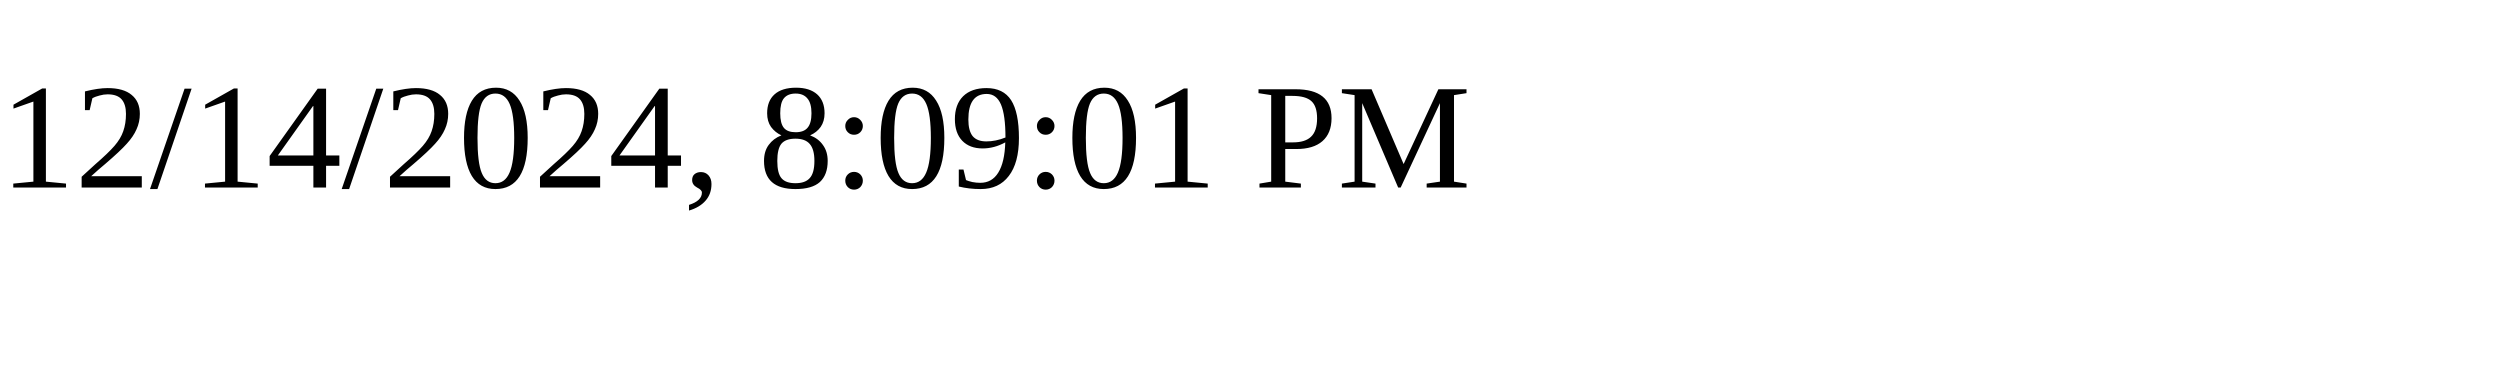
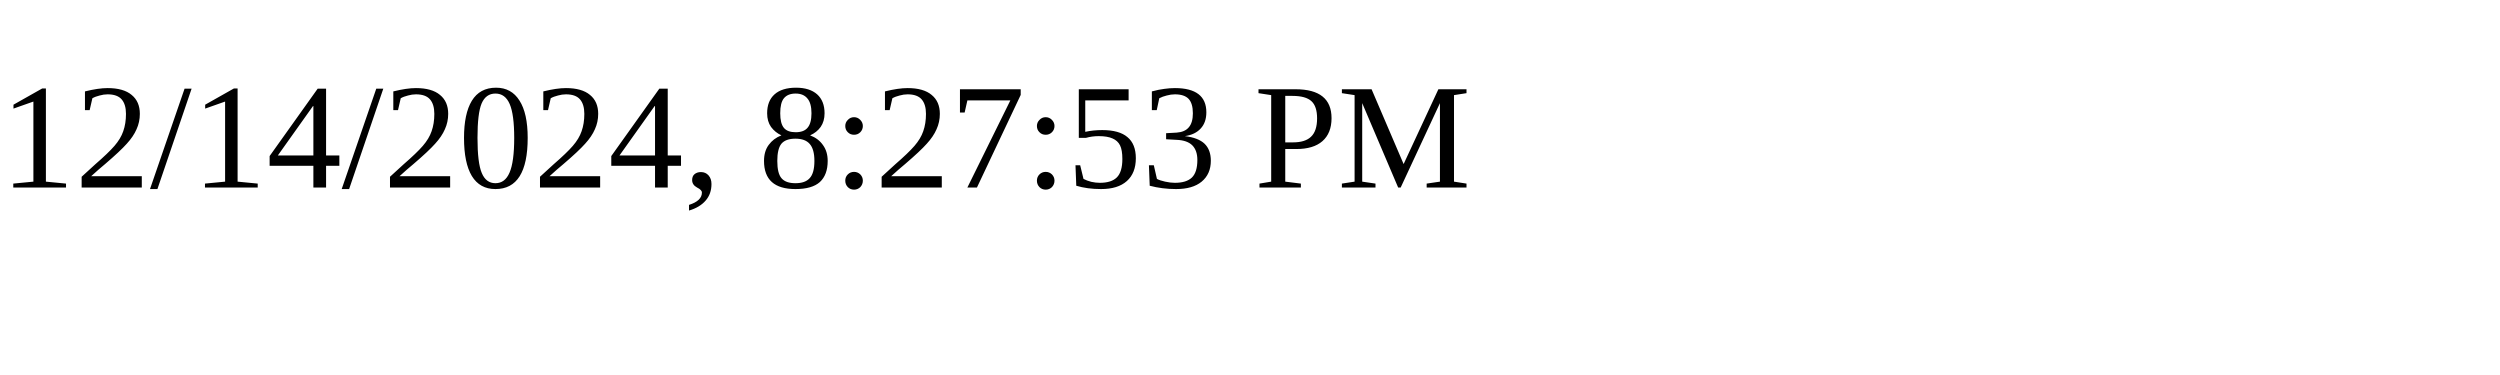
<svg xmlns="http://www.w3.org/2000/svg" height="30" width="200">
-   <text x="0" y="15">12/14/2024, 8:09:01 PM</text>
+   <text x="0" y="15">12/14/2024, 8:27:53 PM</text>
</svg>
